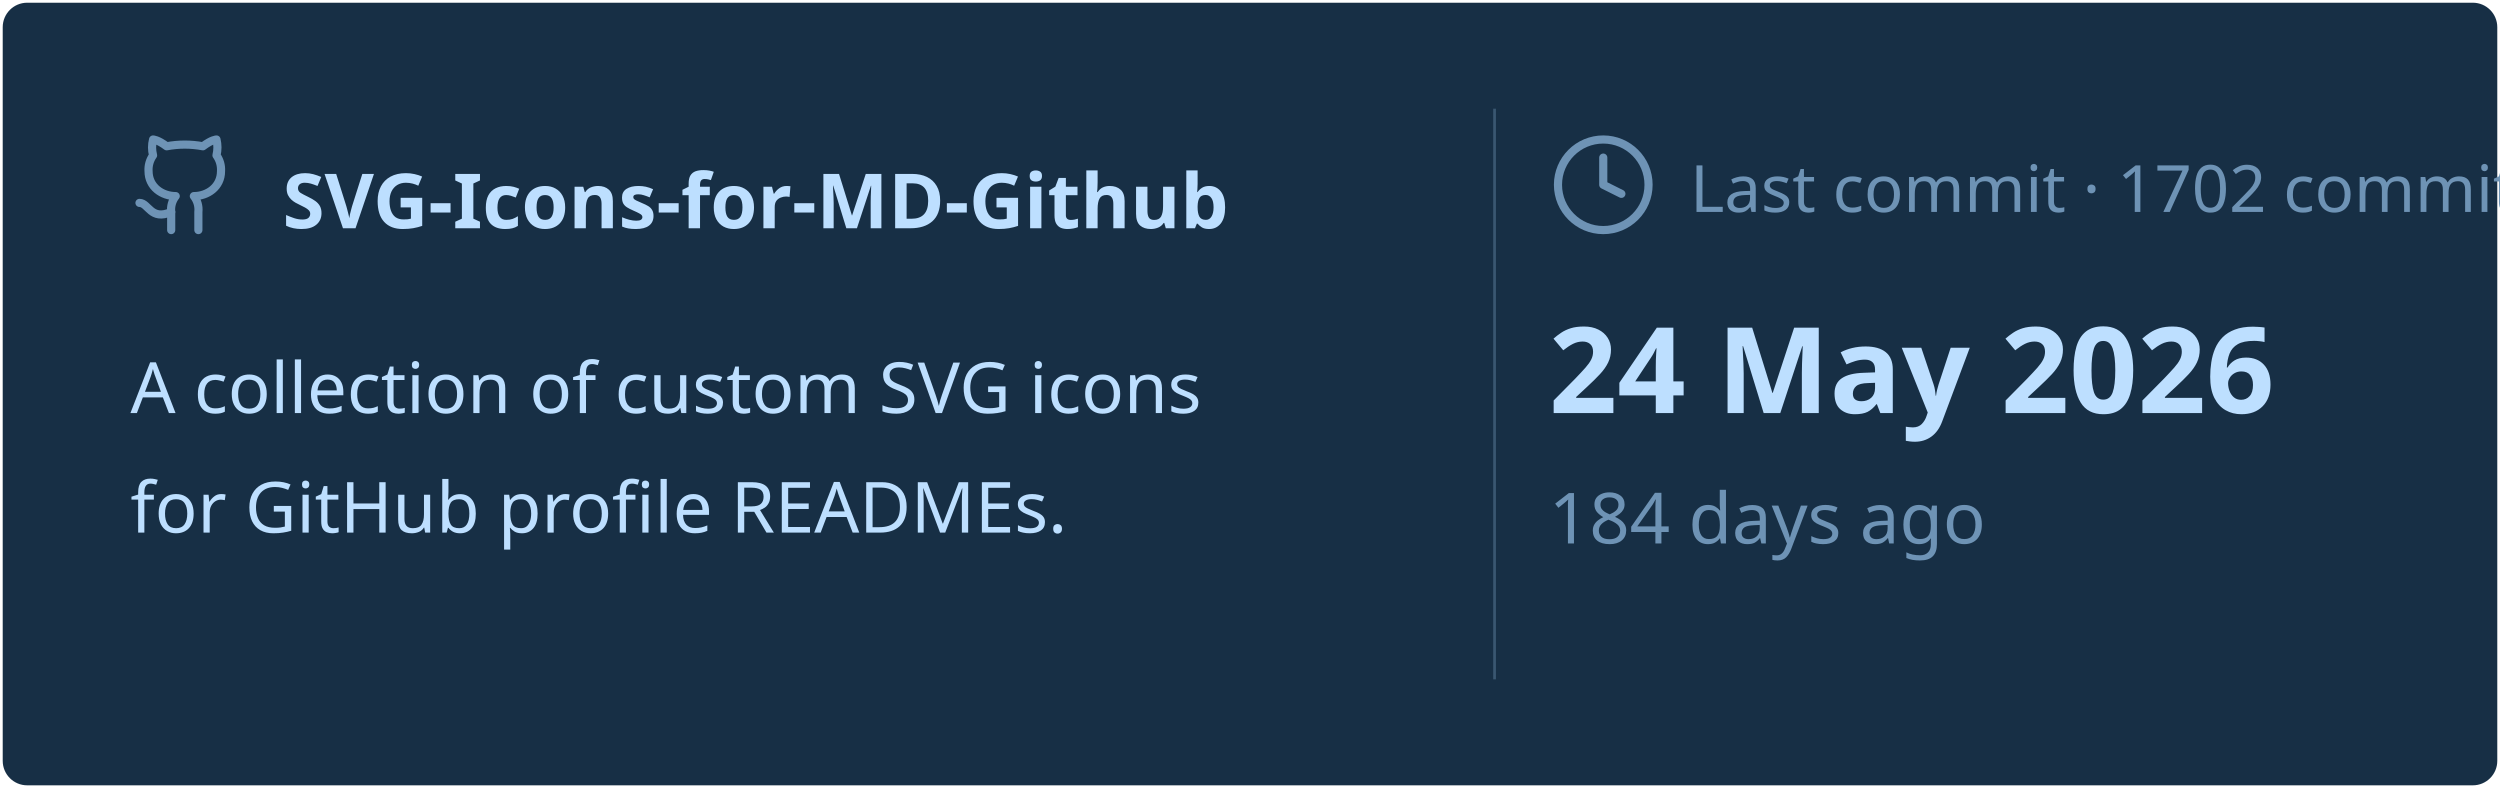
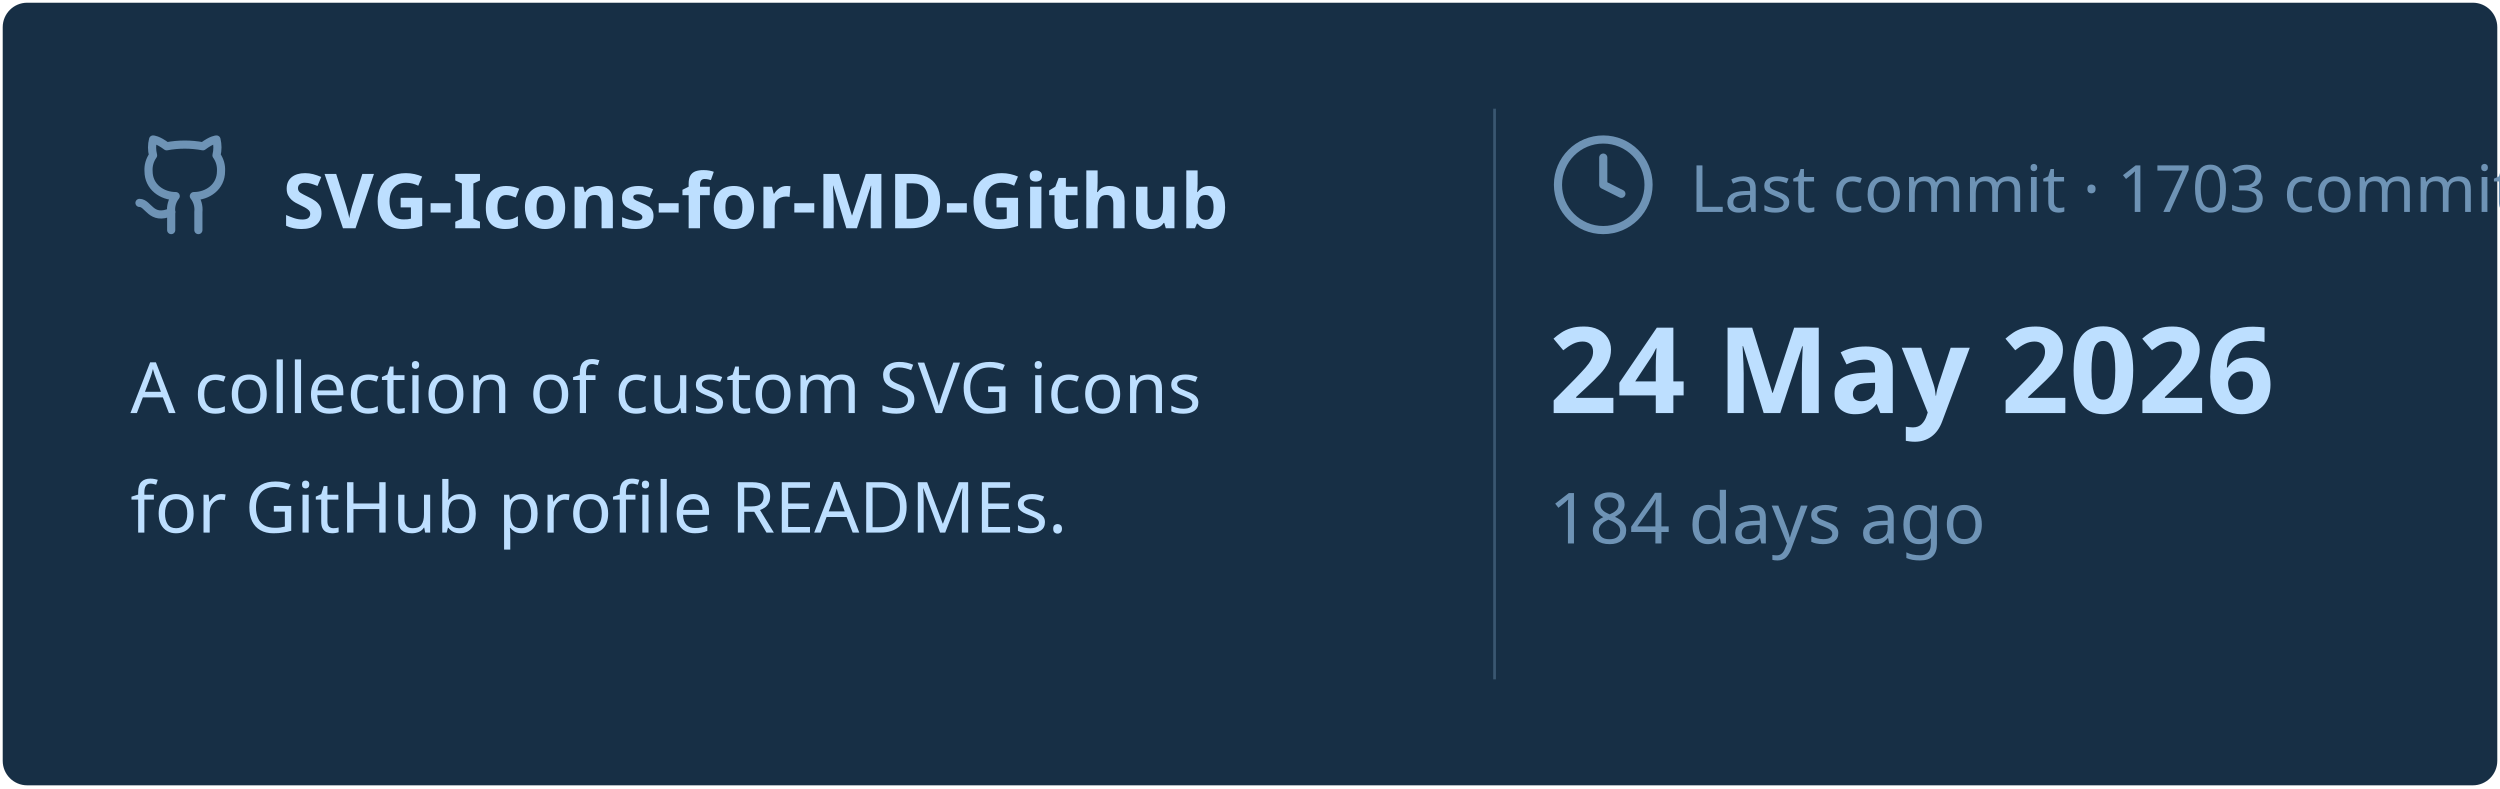
<svg xmlns="http://www.w3.org/2000/svg" viewBox="0 0 460 145" width="460px" height="145px">
  <rect stroke="#000000" stroke-opacity="0" fill="#172F45" rx="4.5" x="0.5" y="0.5" width="459" height="144" />
  <g transform="translate(24, 42)">
    <svg x="0" y="-18" width="20" height="20" viewBox="0 0 24 24" fill="none" stroke="#6E93B5" stroke-width="1.8" stroke-linecap="round" stroke-linejoin="round">
      <path d="M15 22v-4a4.8 4.8 0 0 0-1-3.5c3 0 6-2 6-5.5.08-1.25-.27-2.48-1-3.5.28-1.15.28-2.35 0-3.5 0 0-1 0-3 1.5-2.64-.5-5.36-.5-8 0C6 2 5 2 5 2c-.3 1.15-.3 2.35 0 3.5A5.403 5.403 0 0 0 4 9c0 3.5 3 5.5 6 5.5-.39.49-.68 1.05-.85 1.65-.17.6-.22 1.23-.15 1.85v4" />
      <path d="M9 18c-4.51 2-5-2-7-2" />
    </svg>
    <text x="28" y="0" font-family="&quot;Segoe UI&quot;, Ubuntu, sans-serif" font-size="14" font-weight="700" fill="#BDDFFF">SVG-Icons-for-MD-Github</text>
  </g>
  <text x="24" y="76" font-family="&quot;Segoe UI&quot;, Ubuntu, sans-serif" font-size="13" font-weight="400" fill="#BDDFFF">A collection of custom SVG icons</text>
  <text x="24" y="98" font-family="&quot;Segoe UI&quot;, Ubuntu, sans-serif" font-size="13" font-weight="400" fill="#BDDFFF">for GitHub profile READMEs.</text>
  <line x1="275" y1="20" x2="275" y2="125" stroke="#6E93B5" stroke-width="0.5" stroke-opacity="0.4" />
  <svg x="285" y="24" width="20" height="20" viewBox="0 0 24 24" fill="none" stroke="#6E93B5" stroke-width="1.8" stroke-linecap="round" stroke-linejoin="round">
    <circle cx="12" cy="12" r="10" />
    <polyline points="12 6 12 12 16 14" />
  </svg>
-   <text x="311" y="39" font-family="&quot;Segoe UI&quot;, Ubuntu, sans-serif" font-size="12" font-weight="400" fill="#6E93B5">Last commit · 1702 commits</text>
+   <text x="311" y="39" font-family="&quot;Segoe UI&quot;, Ubuntu, sans-serif" font-size="12" font-weight="400" fill="#6E93B5">Last commit · 1703 commits</text>
  <text x="285" y="76" font-family="&quot;Segoe UI&quot;, Ubuntu, sans-serif" font-size="22" font-weight="700" fill="#BDDFFF">24 May 2026</text>
  <text x="285" y="100" font-family="&quot;Segoe UI&quot;, Ubuntu, sans-serif" font-size="13" font-weight="400" fill="#6E93B5">184 days ago</text>
</svg>
